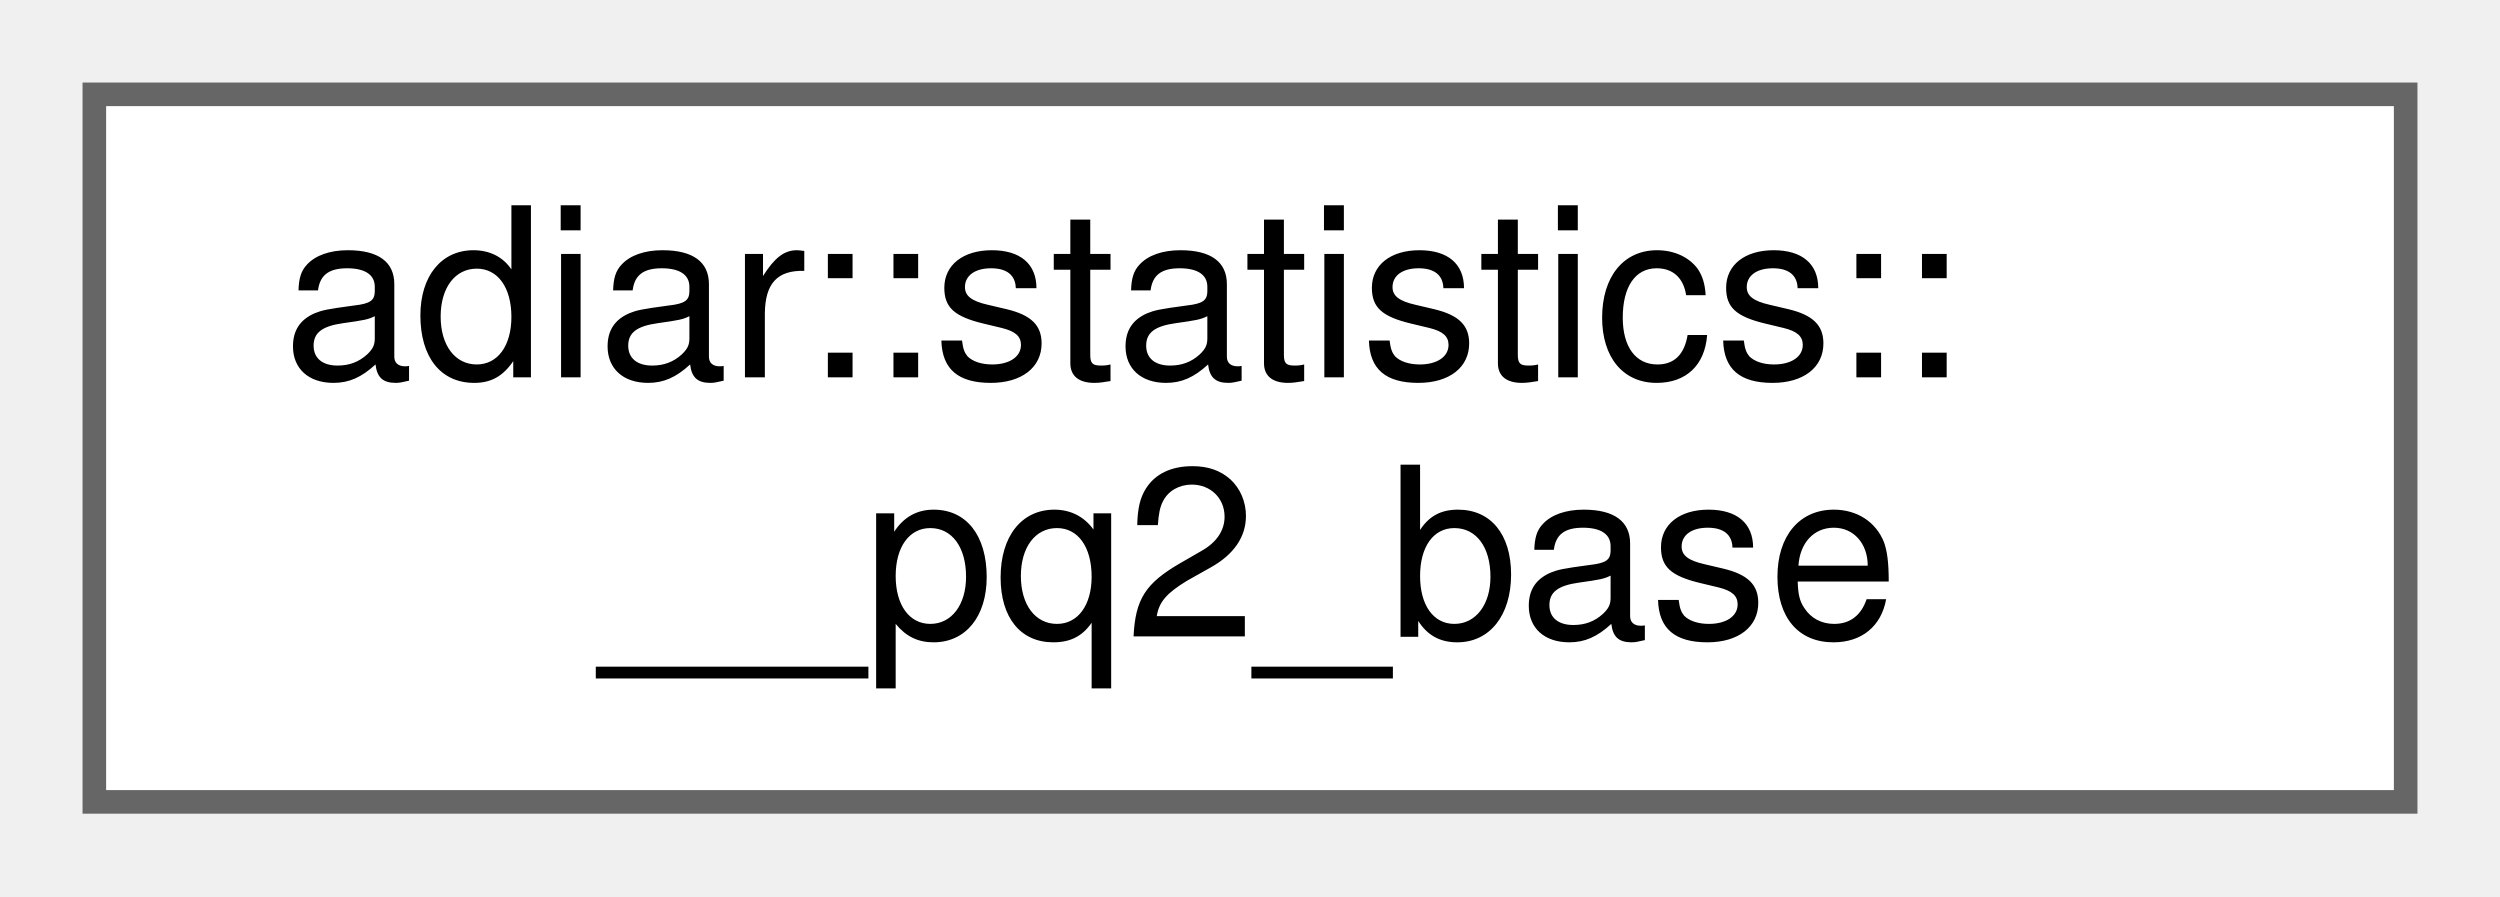
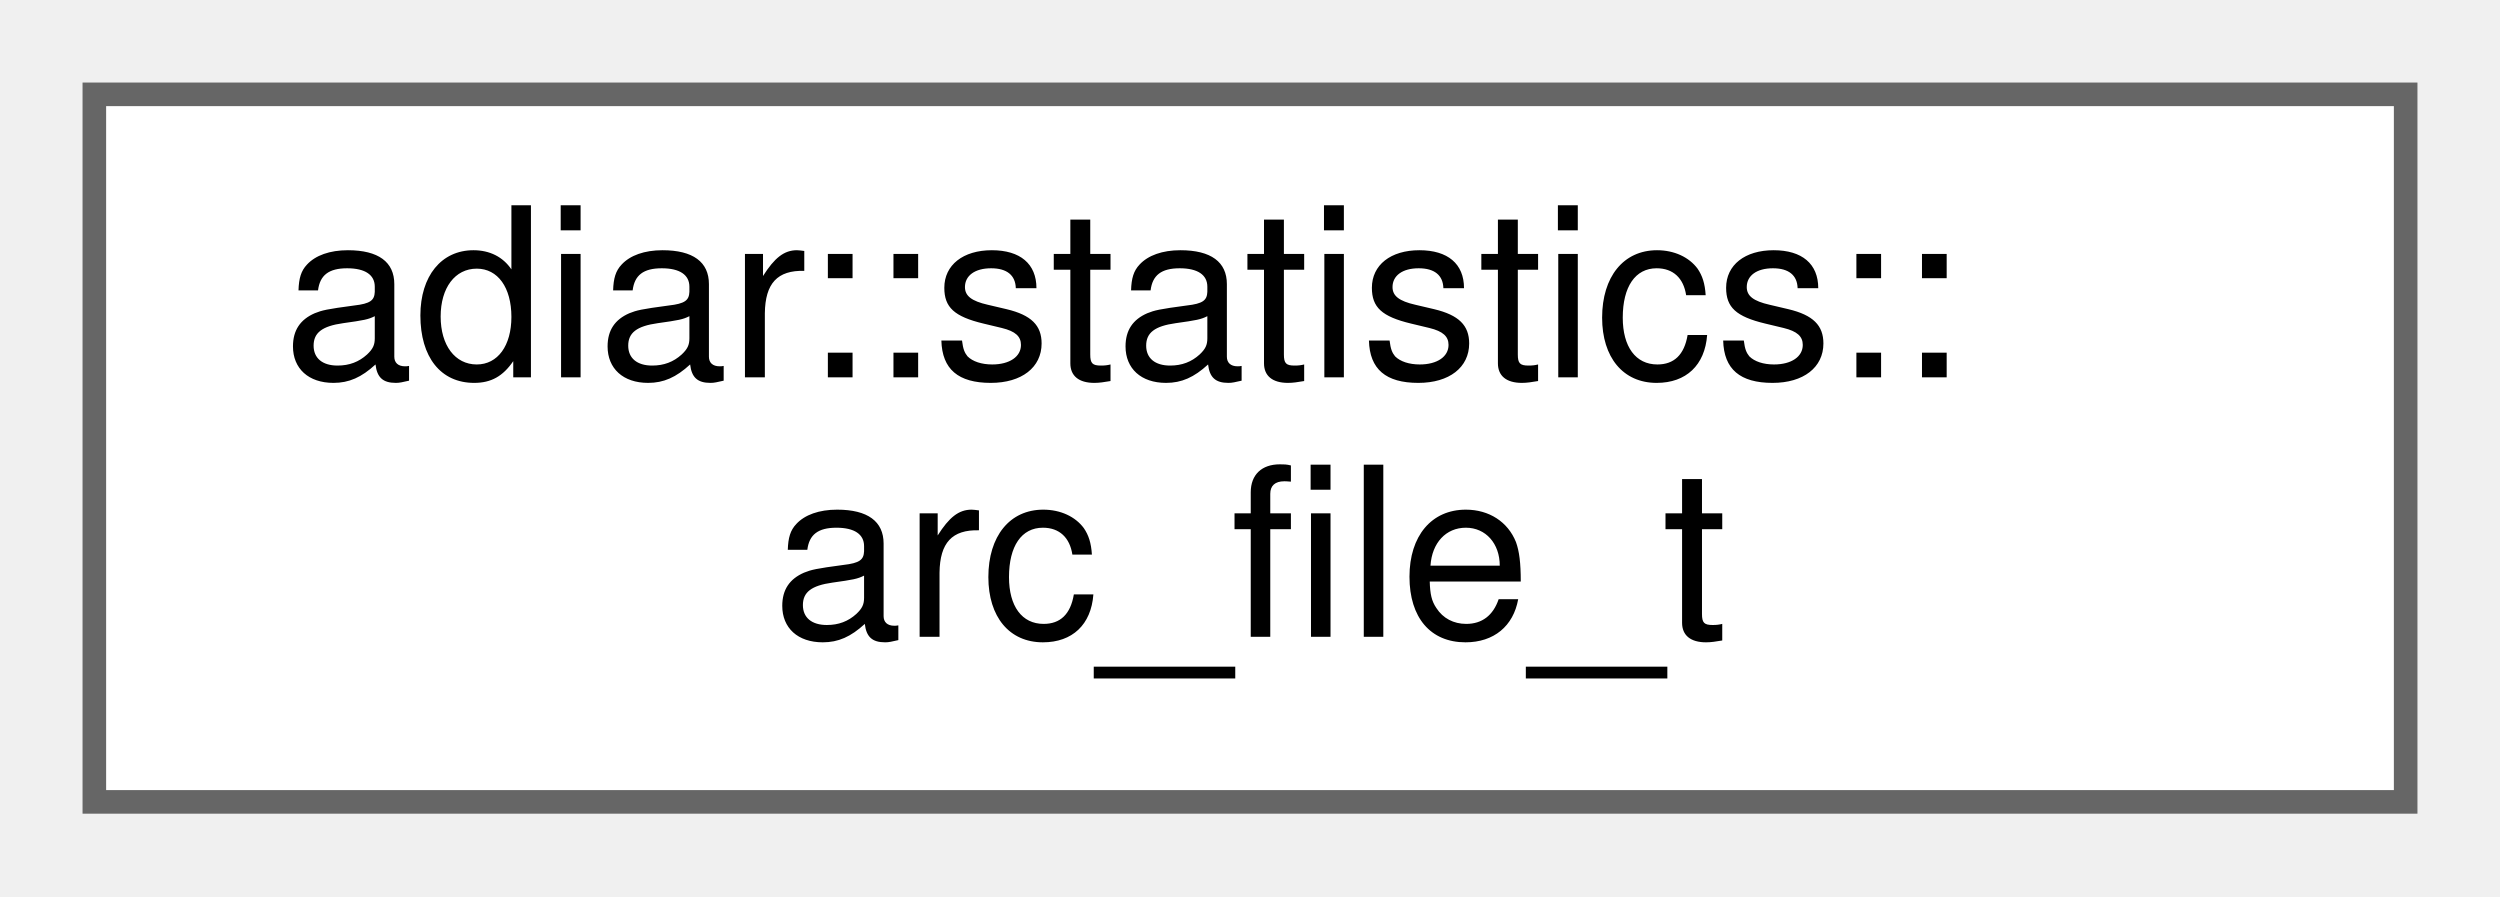
<svg xmlns="http://www.w3.org/2000/svg" xmlns:xlink="http://www.w3.org/1999/xlink" width="106pt" height="38pt" viewBox="0.00 0.00 106.00 38.00">
  <g id="graph0" class="graph" transform="scale(1 1) rotate(0) translate(4 34)">
    <g id="Node000000" class="node">
      <g id="a_Node000000">
-         <a xlink:href="structadiar_1_1statistics_1_1____pq2__base.html" target="_top" xlink:title="Common statistics for algorithms using a second priority queue.">
+         <a xlink:href="structadiar_1_1statistics_1_1arc__file__t.html" target="_top" xlink:title="Arc Files statistics.">
          <polygon fill="white" stroke="#666666" points="98,-30 0,-30 0,0 98,0 98,-30" />
          <text text-anchor="start" x="8" y="-18" font-family="Helvetica,sans-Serif" font-size="10.00">adiar::statistics::</text>
-           <text text-anchor="middle" x="49" y="-7" font-family="Helvetica,sans-Serif" font-size="10.00">__pq2_base</text>
+           <text text-anchor="middle" x="49" y="-7" font-family="Helvetica,sans-Serif" font-size="10.00">arc_file_t</text>
        </a>
      </g>
    </g>
  </g>
</svg>
